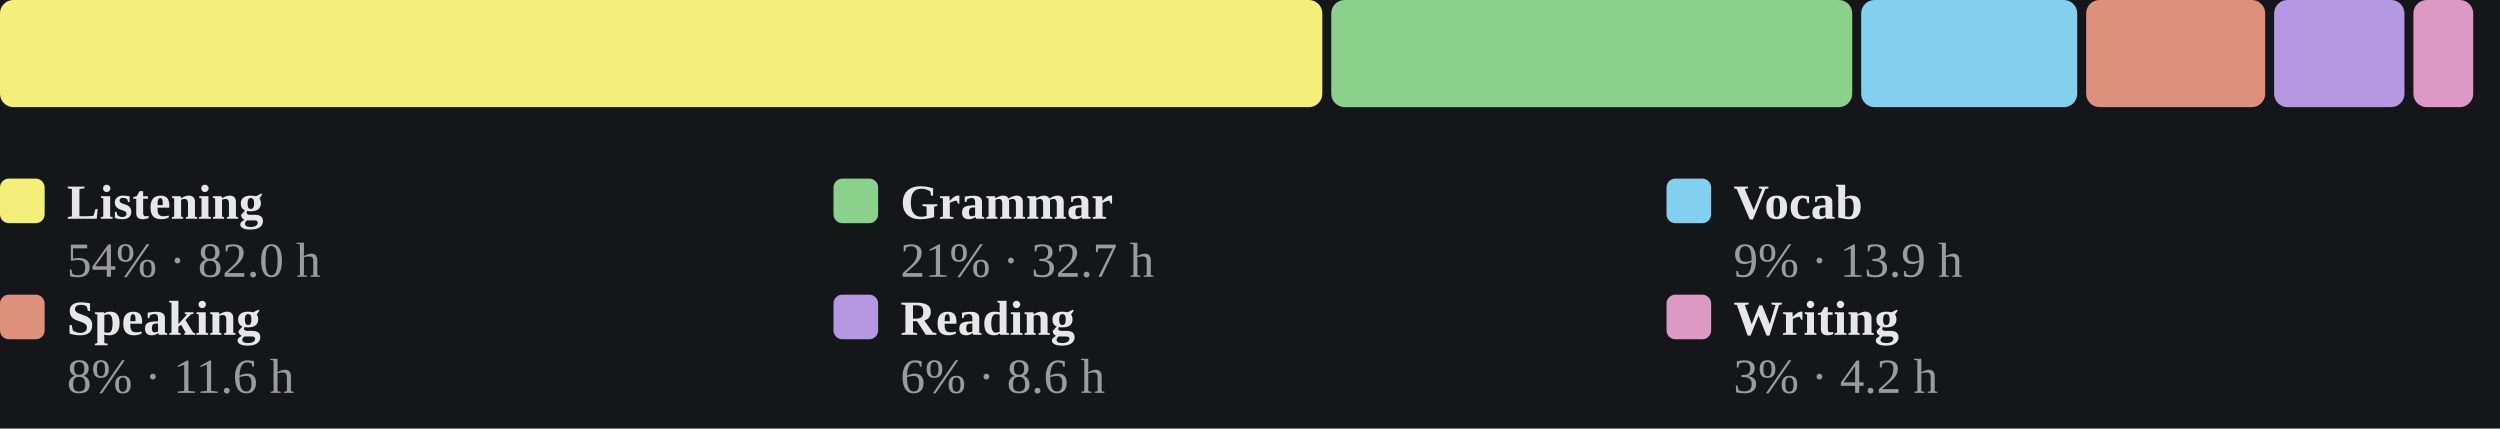
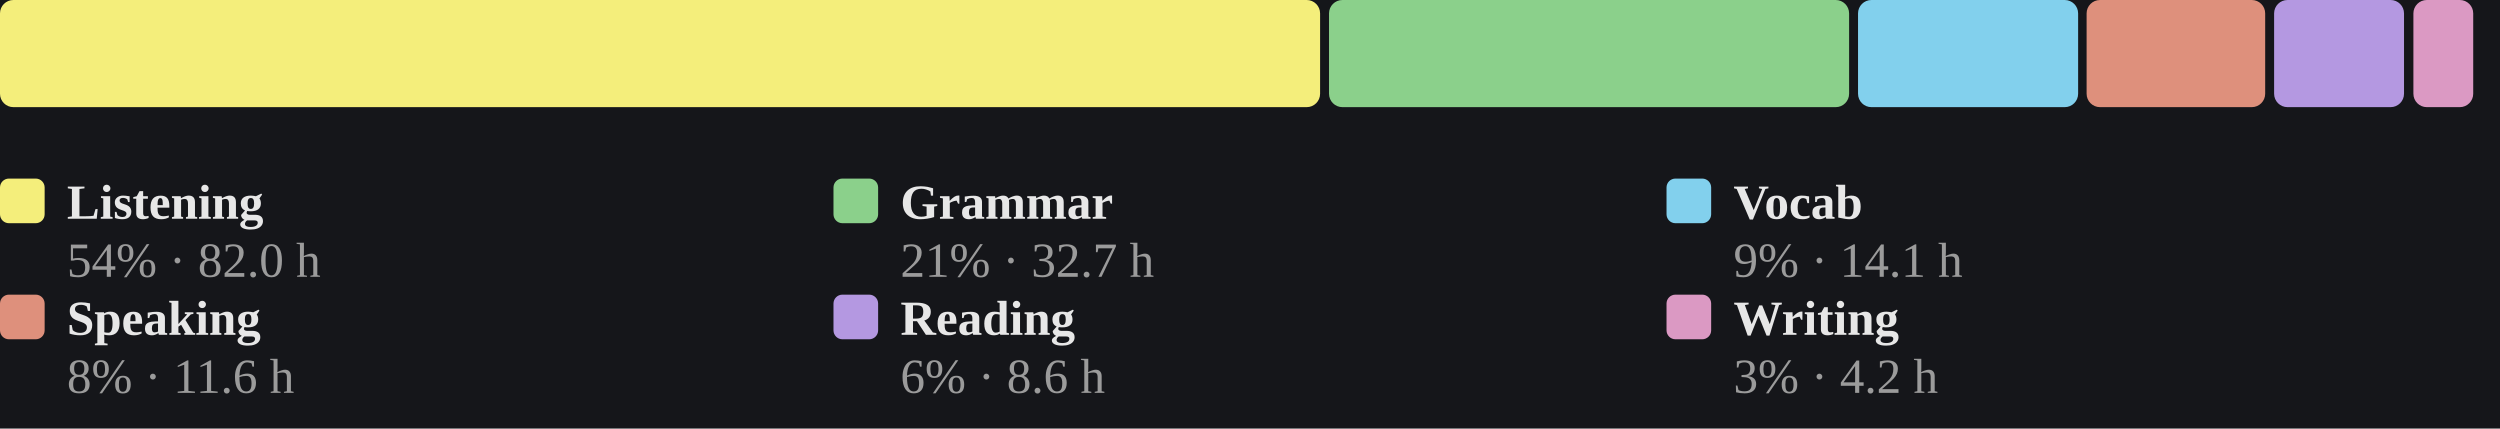
<svg xmlns="http://www.w3.org/2000/svg" viewBox="0 0 560 96" width="100%" role="img" aria-label="Share of estimated study time across all six skills, largest first">
  <style>
/* per-skill colour switch: set via a sk-* class on a wrapping element, read
   by the mark rules below (falls back to the neutral accent on aggregate
   charts that aren't scoped to one skill, e.g. the calendar or day-of-week) */
.sk-listening{--pc:#f4ee7b}
.sk-grammar{--pc:#8bd08b}
.sk-vocab{--pc:#82d0ed}
.sk-reading{--pc:#b498e1}
.sk-writing{--pc:#db99c3}
.sk-speaking{--pc:#de907c}
.p-title{fill:#e7e7e7;font-size:12px;font-weight:700}
.p-sub{fill:#9b9b9b;font-size:10px}
.p-unit{fill:#9b9b9b;font-size:10px}
.p-axis{fill:#9b9b9b;font-size:9.5px}
.p-grid{stroke:#2c2e34;stroke-width:1;stroke-dasharray:2,3}
.p-base{stroke:#2c2e34;stroke-width:1}
.p-tick{stroke:#2c2e34;stroke-width:1}
.p-xlab{fill:#9b9b9b;font-size:9px;text-anchor:middle}
.p-line{fill:none;stroke:var(--pc,#7ea9ec);stroke-width:2;stroke-linejoin:round;stroke-linecap:round}
.p-area{fill:var(--pc,#7ea9ec);opacity:.12}
.p-end{fill:var(--pc,#7ea9ec);stroke:#15161a;stroke-width:2}
.p-endlab{fill:#c3c4c8;font-size:10px;text-anchor:end;font-weight:700}
.b-bar{fill:var(--pc,#7ea9ec)}
.b-bar:hover{fill:#a9c6f5;opacity:.9}
.d-lab{fill:#9b9b9b;font-size:10px;text-anchor:middle}
.d-val{fill:#c3c4c8;font-size:10px;text-anchor:middle;font-weight:700}
/* heatmap */
.hm-mon{fill:#9b9b9b;font-size:10px}
.hm-dow{fill:#9b9b9b;font-size:9px;text-anchor:end}
rect:hover{opacity:.82}
/* horizontal bars */
.h-cat{fill:#e7e7e7;font-size:12px;text-anchor:end;dominant-baseline:middle}
.h-track{fill:#2c2e34;opacity:.5}
.h-fill{fill:var(--pc,#7ea9ec)}
.h-val{fill:#c3c4c8;font-size:11px;font-weight:700;dominant-baseline:middle}
.ts-lab{fill:#e7e7e7;font-size:11px;font-weight:700}
.ts-val{fill:#9b9b9b;font-size:11px}
</style>
  <rect x="0" y="0" width="100%" height="100%" fill="#15161a" />
-   <rect x="0.0" y="0" width="296.2" height="24" rx="3" fill="#f4ee7b" />
-   <rect x="298.2" y="0" width="116.7" height="24" rx="3" fill="#8bd08b" />
-   <rect x="416.9" y="0" width="48.4" height="24" rx="3" fill="#82d0ed" />
-   <rect x="467.3" y="0" width="40.1" height="24" rx="3" fill="#de907c" />
-   <rect x="509.4" y="0" width="29.2" height="24" rx="3" fill="#b498e1" />
+   <rect x="0.0" y="0" width="295.7" height="24" rx="3" fill="#f4ee7b" />
+   <rect x="297.7" y="0" width="116.5" height="24" rx="3" fill="#8bd08b" />
+   <rect x="416.2" y="0" width="49.3" height="24" rx="3" fill="#82d0ed" />
+   <rect x="467.4" y="0" width="40.0" height="24" rx="3" fill="#de907c" />
+   <rect x="509.4" y="0" width="29.1" height="24" rx="3" fill="#b498e1" />
  <rect x="540.6" y="0" width="13.4" height="24" rx="3" fill="#db99c3" />
  <rect x="0.0" y="40" width="10" height="10" rx="2" fill="#f4ee7b" />
  <text class="ts-lab" x="15.0" y="49">Listening</text>
  <text class="ts-val" x="15.0" y="62">54% · 82.0 h</text>
  <rect x="186.7" y="40" width="10" height="10" rx="2" fill="#8bd08b" />
  <text class="ts-lab" x="201.7" y="49">Grammar</text>
  <text class="ts-val" x="201.7" y="62">21% · 32.7 h</text>
  <rect x="373.3" y="40" width="10" height="10" rx="2" fill="#82d0ed" />
  <text class="ts-lab" x="388.3" y="49">Vocab</text>
-   <text class="ts-val" x="388.3" y="62">9% · 13.9 h</text>
+   <text class="ts-val" x="388.3" y="62">9% · 14.1 h</text>
  <rect x="0.0" y="66" width="10" height="10" rx="2" fill="#de907c" />
  <text class="ts-lab" x="15.0" y="75">Speaking</text>
  <text class="ts-val" x="15.0" y="88">8% · 11.6 h</text>
  <rect x="186.7" y="66" width="10" height="10" rx="2" fill="#b498e1" />
  <text class="ts-lab" x="201.7" y="75">Reading</text>
  <text class="ts-val" x="201.7" y="88">6% · 8.6 h</text>
  <rect x="373.3" y="66" width="10" height="10" rx="2" fill="#db99c3" />
  <text class="ts-lab" x="388.3" y="75">Writing</text>
  <text class="ts-val" x="388.3" y="88">3% · 4.2 h</text>
</svg>
